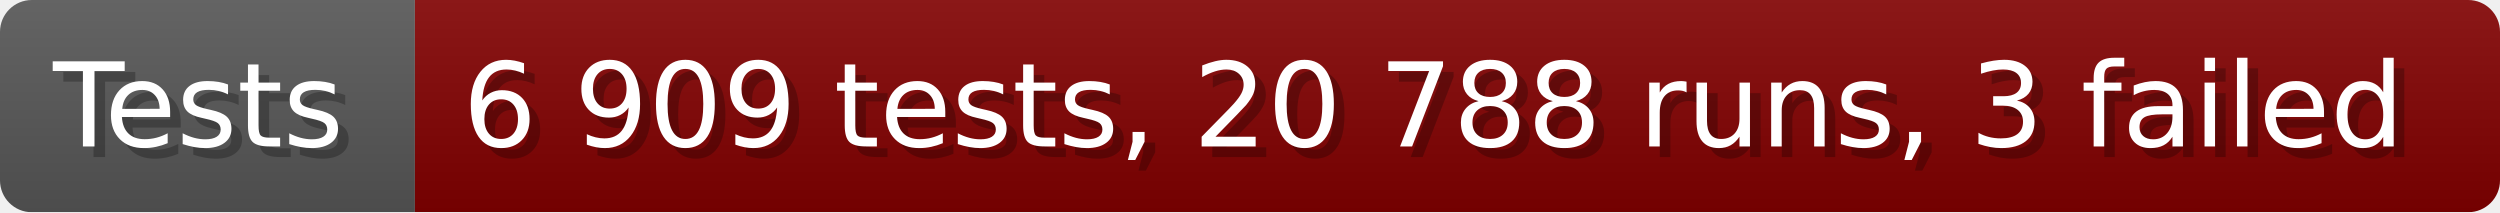
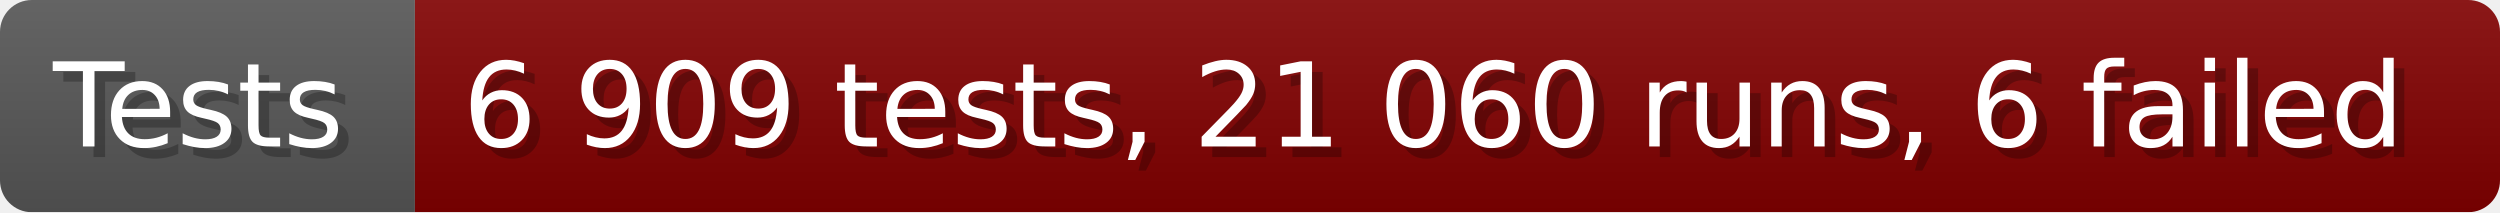
- <svg xmlns="http://www.w3.org/2000/svg" width="235.6" height="20" viewBox="0 0 2356 200" role="img" aria-label="Tests: 6 909 tests, 20 788 runs, 3 failed">
+ <svg xmlns="http://www.w3.org/2000/svg" width="235.6" height="20" viewBox="0 0 2356 200" role="img" aria-label="Tests: 6 909 tests, 21 060 runs, 6 failed">
  <linearGradient id="a" x2="0" y2="100%">
    <stop offset="0" stop-opacity=".1" stop-color="#EEE" />
    <stop offset="1" stop-opacity=".1" />
  </linearGradient>
  <mask id="m">
    <rect width="2356" height="200" rx="30" fill="#FFF" />
  </mask>
  <g mask="url(#m)">
    <rect width="391" height="200" fill="#555" />
    <rect width="1965" height="200" fill="#800000" x="391" />
    <rect width="2356" height="200" fill="url(#a)" />
  </g>
  <g aria-hidden="true" fill="#fff" text-anchor="start" font-family="Verdana,DejaVu Sans,sans-serif" font-size="110">
    <text x="60" y="148" textLength="291" fill="#000" opacity="0.25">Tests</text>
    <text x="50" y="138" textLength="291">Tests</text>
-     <text x="446" y="148" textLength="1865" fill="#000" opacity="0.25">6 909 tests, 20 788 runs, 3 failed</text>
-     <text x="436" y="138" textLength="1865">6 909 tests, 20 788 runs, 3 failed</text>
+     <text x="446" y="148" textLength="1865" fill="#000" opacity="0.25">6 909 tests, 21 060 runs, 6 failed</text>
+     <text x="436" y="138" textLength="1865">6 909 tests, 21 060 runs, 6 failed</text>
  </g>
</svg>
